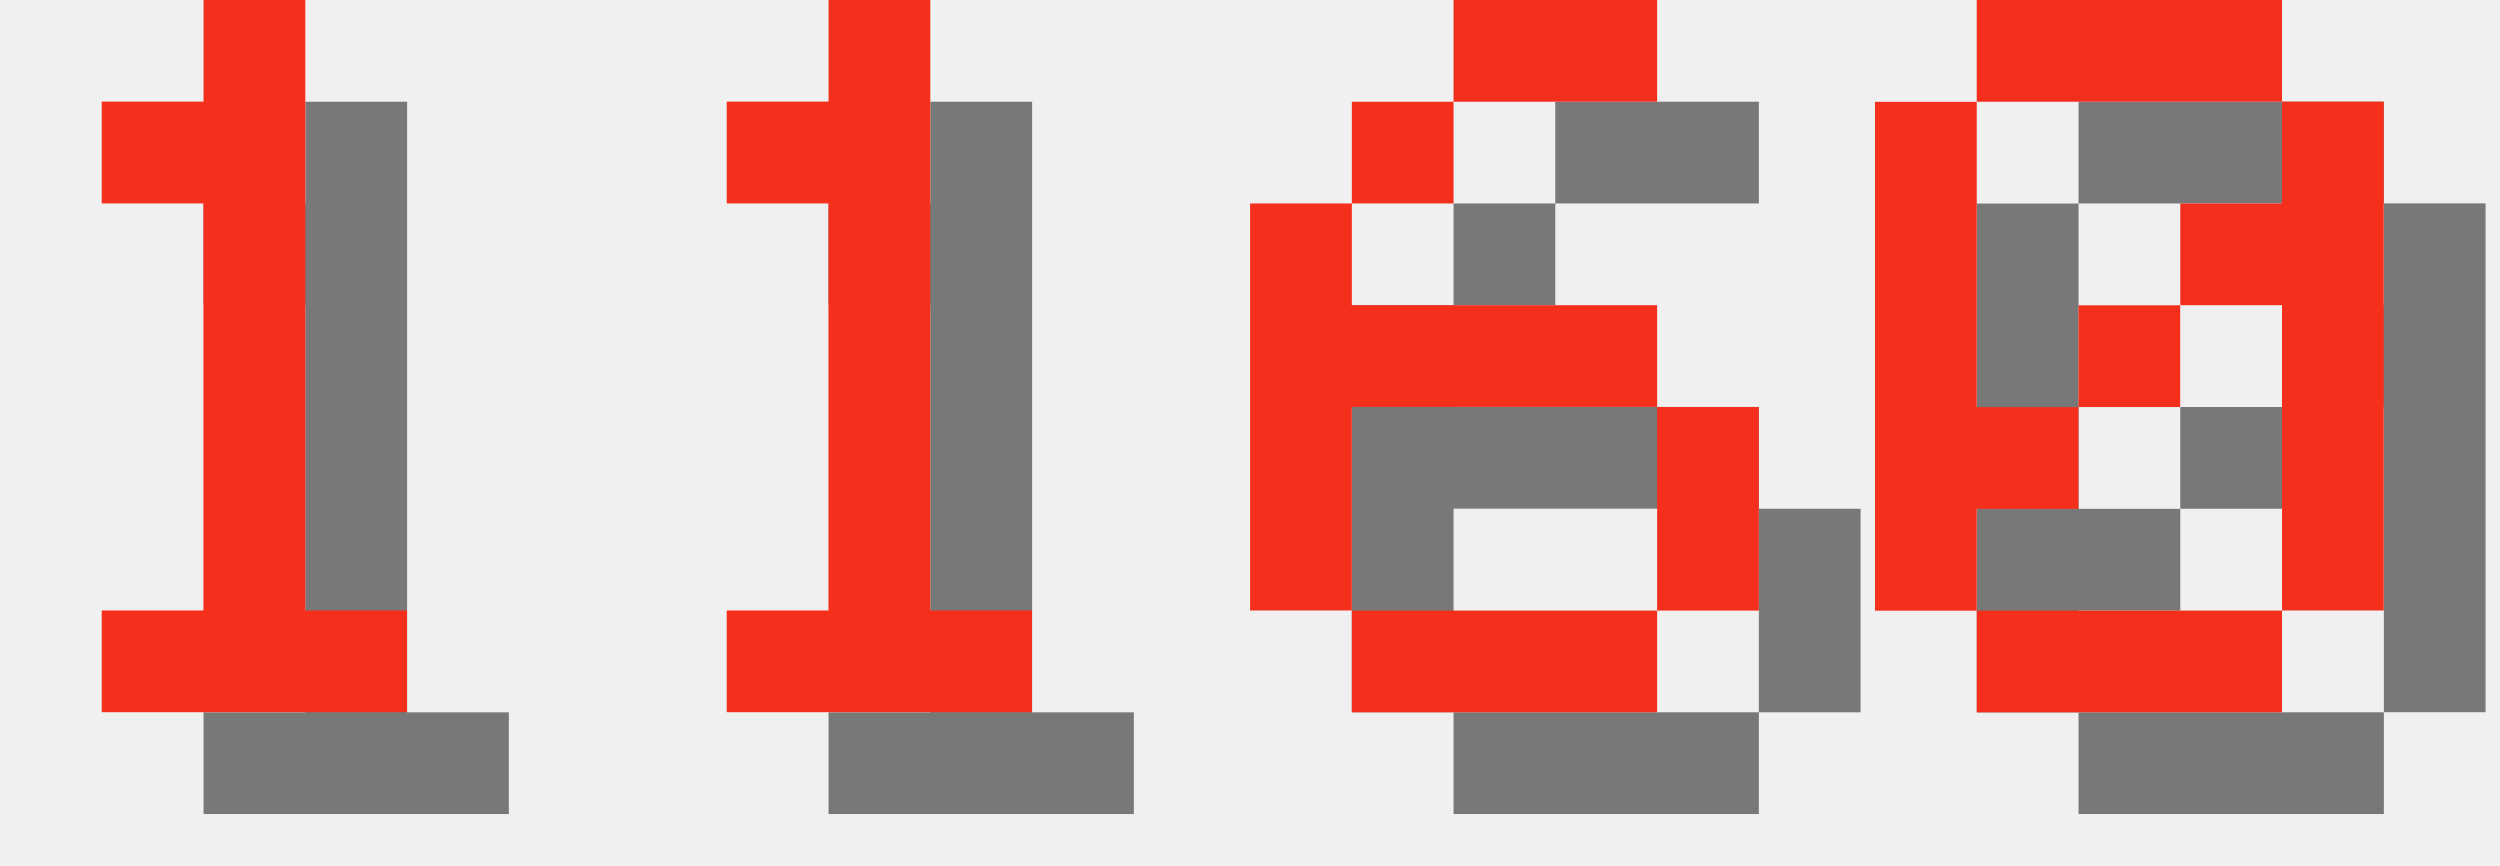
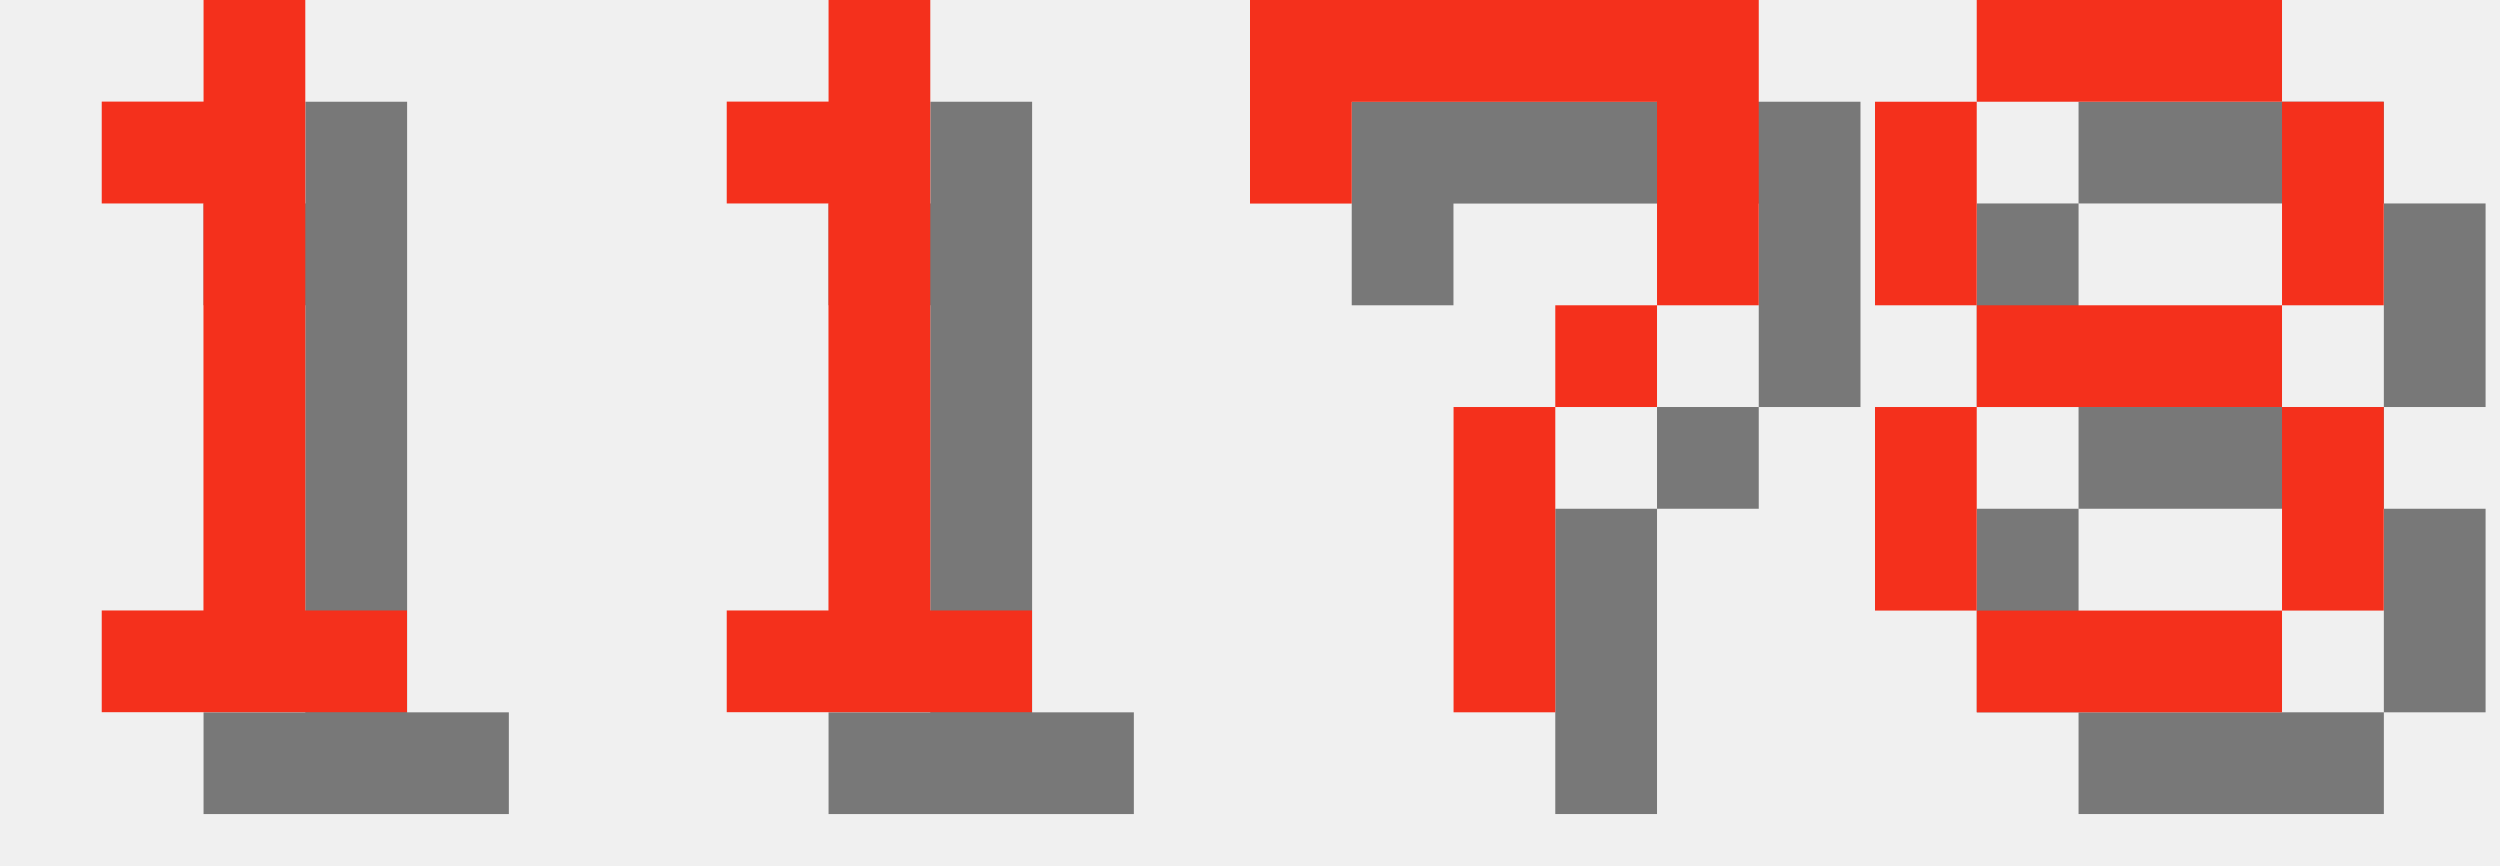
<svg xmlns="http://www.w3.org/2000/svg" version="1.1" width="104.0" height="36">
  <style>
        .text-foreground {
            fill: #F4301C;
        }
        .text-shadow {
            fill: #000000;
            fill-opacity: 0.5;
        }
    </style>
  <g class="digit" id="digit_1" transform="translate(0.0, 0), scale(4)">
    <path id="digit_1_shadow" class="text-shadow" d="m2.117 2.117v1.058h1.058v4.233h-1.058v1.058h3.175v-1.058h-1.058v-6.35h-1.058v1.058h-1.058z" fill-opacity=".5" style="paint-order:stroke fill markers" />
    <path id="digit_1_fg" class="text-foreground" d="m1.058 1.058v1.058h1.058v4.233h-1.058v1.058h3.175v-1.058h-1.058v-6.35h-1.058v1.058h-1.058z" fill="#fff" style="paint-order:stroke fill markers" />
  </g>
  <g class="digit" id="digit_1" transform="translate(26.0, 0), scale(4)">
    <path id="digit_1_shadow" class="text-shadow" d="m2.117 2.117v1.058h1.058v4.233h-1.058v1.058h3.175v-1.058h-1.058v-6.35h-1.058v1.058h-1.058z" fill-opacity=".5" style="paint-order:stroke fill markers" />
    <path id="digit_1_fg" class="text-foreground" d="m1.058 1.058v1.058h1.058v4.233h-1.058v1.058h3.175v-1.058h-1.058v-6.35h-1.058v1.058h-1.058z" fill="#fff" style="paint-order:stroke fill markers" />
  </g>
-   <g class="digit" id="digit_6" transform="translate(52.0, 0), scale(4)">
-     <path id="digit_6_shadow" class="text-shadow" d="m3.175 1.058v1.058h2.117v-1.058h-2.117zm0 1.058h-1.058v1.058h1.058v-1.058zm-1.058 1.058h-1.058v4.233h1.058v-2.117h3.175v-1.058h-3.175v-1.058zm3.175 2.117v2.117h1.058v-2.117h-1.058zm0 2.117h-3.175v1.058h3.175v-1.058z" fill-opacity=".5" style="paint-order:stroke fill markers" />
-     <path id="digit_6_fg" class="text-foreground" d="m2.117 0v1.058h2.117v-1.058h-2.117zm0 1.058h-1.058v1.058h1.058v-1.058zm-1.058 1.058h-1.058v4.233h1.058v-2.117h3.175v-1.058h-3.175v-1.058zm3.175 2.117v2.117h1.058v-2.117h-1.058zm0 2.117h-3.175v1.058h3.175v-1.058z" fill="#fff" style="paint-order:stroke fill markers" />
+   <g class="digit" id="digit_7" transform="translate(52.0, 0), scale(4)">
+     <path id="digit_7_shadow" class="text-shadow" d="m1.058 1.058 2e-6 2.117h1.058v-1.058h3.175v1.058l2e-7 1.058h-1.058v1.058h-1.058l4e-7 3.175 1.058 1e-7v-3.175h1.058v-1.058h1.058l5e-7 -1.058v-2.117z" fill-opacity=".5" style="paint-order:stroke fill markers" />
+     <path id="digit_7_fg" class="text-foreground" d="m0 0 2e-6 2.117h1.058v-1.058h3.175v1.058l2e-7 1.058h-1.058v1.058h-1.058l4e-7 3.175 1.058 1e-7v-3.175h1.058v-1.058h1.058l5e-7 -1.058v-2.117z" fill="#fff" style="paint-order:stroke fill markers" />
  </g>
-   <g class="digit" id="digit_0" transform="translate(78.0, 0), scale(4)">
-     <path id="digit_0_shadow" class="text-shadow" d="m2.117 1.058v1.058h3.175v-1.058h-3.175zm3.175 1.058v1.058h-1.058v1.058h1.058v3.175h1.058v-5.292h-1.058zm0 5.292h-3.175v1.058h3.175v-1.058zm-3.175 0v-1.058h1.058v-1.058h-1.058v-3.175h-1.058v5.292h1.058zm1.058-2.117h1.058v-1.058h-1.058v1.058z" fill-opacity=".5" style="paint-order:stroke fill markers" />
-     <path id="digit_0_fg" class="text-foreground" d="m1.058 0v1.058h3.175v-1.058h-3.175zm3.175 1.058v1.058h-1.058v1.058h1.058v3.175h1.058v-5.292h-1.058zm0 5.292h-3.175v1.058h3.175v-1.058zm-3.175 0v-1.058h1.058v-1.058h-1.058v-3.175h-1.058v5.292h1.058zm1.058-2.117h1.058v-1.058h-1.058v1.058z" fill="#fff" style="paint-order:stroke fill markers" />
+   <g class="digit" id="digit_8" transform="translate(78.0, 0), scale(4)">
+     <path id="digit_8_shadow" class="text-shadow" d="m2.117 1.058v1.058h3.175v-1.058h-3.175zm3.175 1.058v2.117h1.058v-2.117h-1.058zm0 2.117h-3.175v1.058h3.175v-1.058zm0 1.058v2.117h1.058v-2.117h-1.058zm0 2.117h-3.175v1.058h3.175v-1.058zm-3.175 0v-2.117h-1.058v2.117h1.058zm0-3.175v-2.117h-1.058v2.117h1.058z" fill-opacity=".5" style="paint-order:stroke fill markers" />
+     <path id="digit_8_fg" class="text-foreground" d="m1.058 0v1.058h3.175v-1.058h-3.175zm3.175 1.058v2.117h1.058v-2.117h-1.058zm0 2.117h-3.175v1.058h3.175v-1.058zm0 1.058v2.117h1.058v-2.117h-1.058zm0 2.117h-3.175v1.058h3.175v-1.058zm-3.175 0v-2.117h-1.058v2.117h1.058zm0-3.175v-2.117h-1.058v2.117h1.058z" fill="#fff" style="paint-order:stroke fill markers" />
  </g>
</svg>
